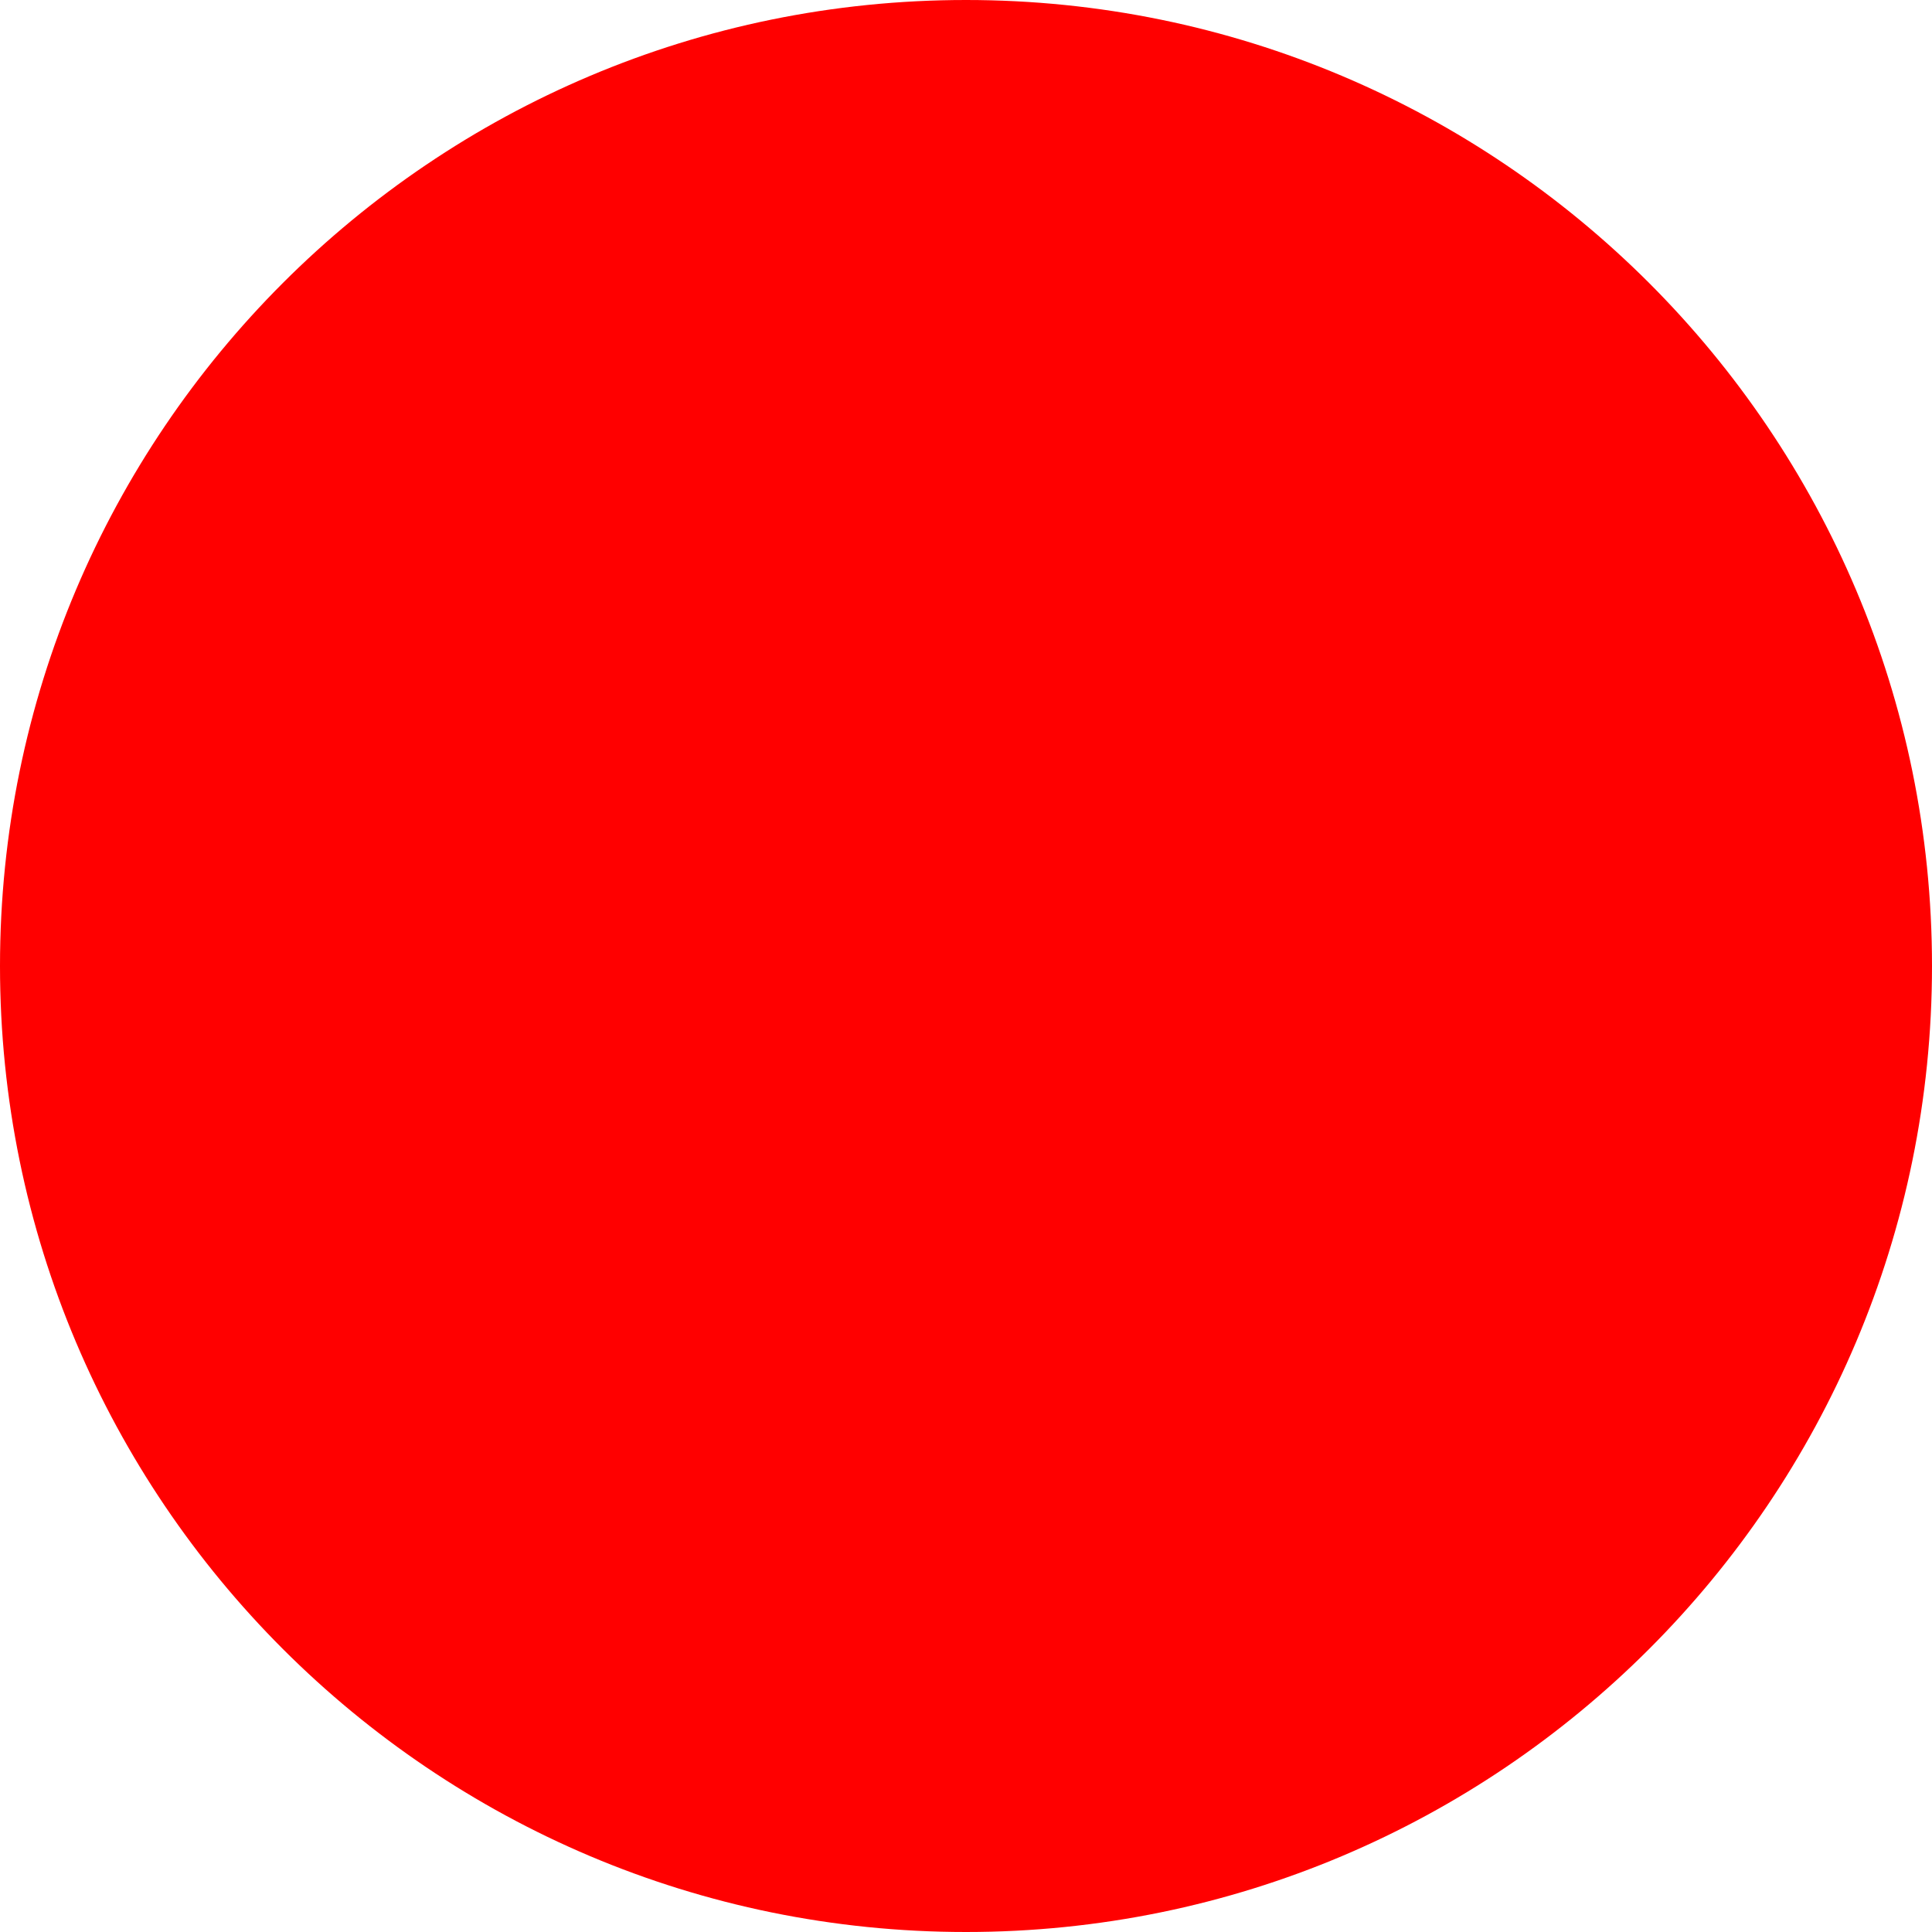
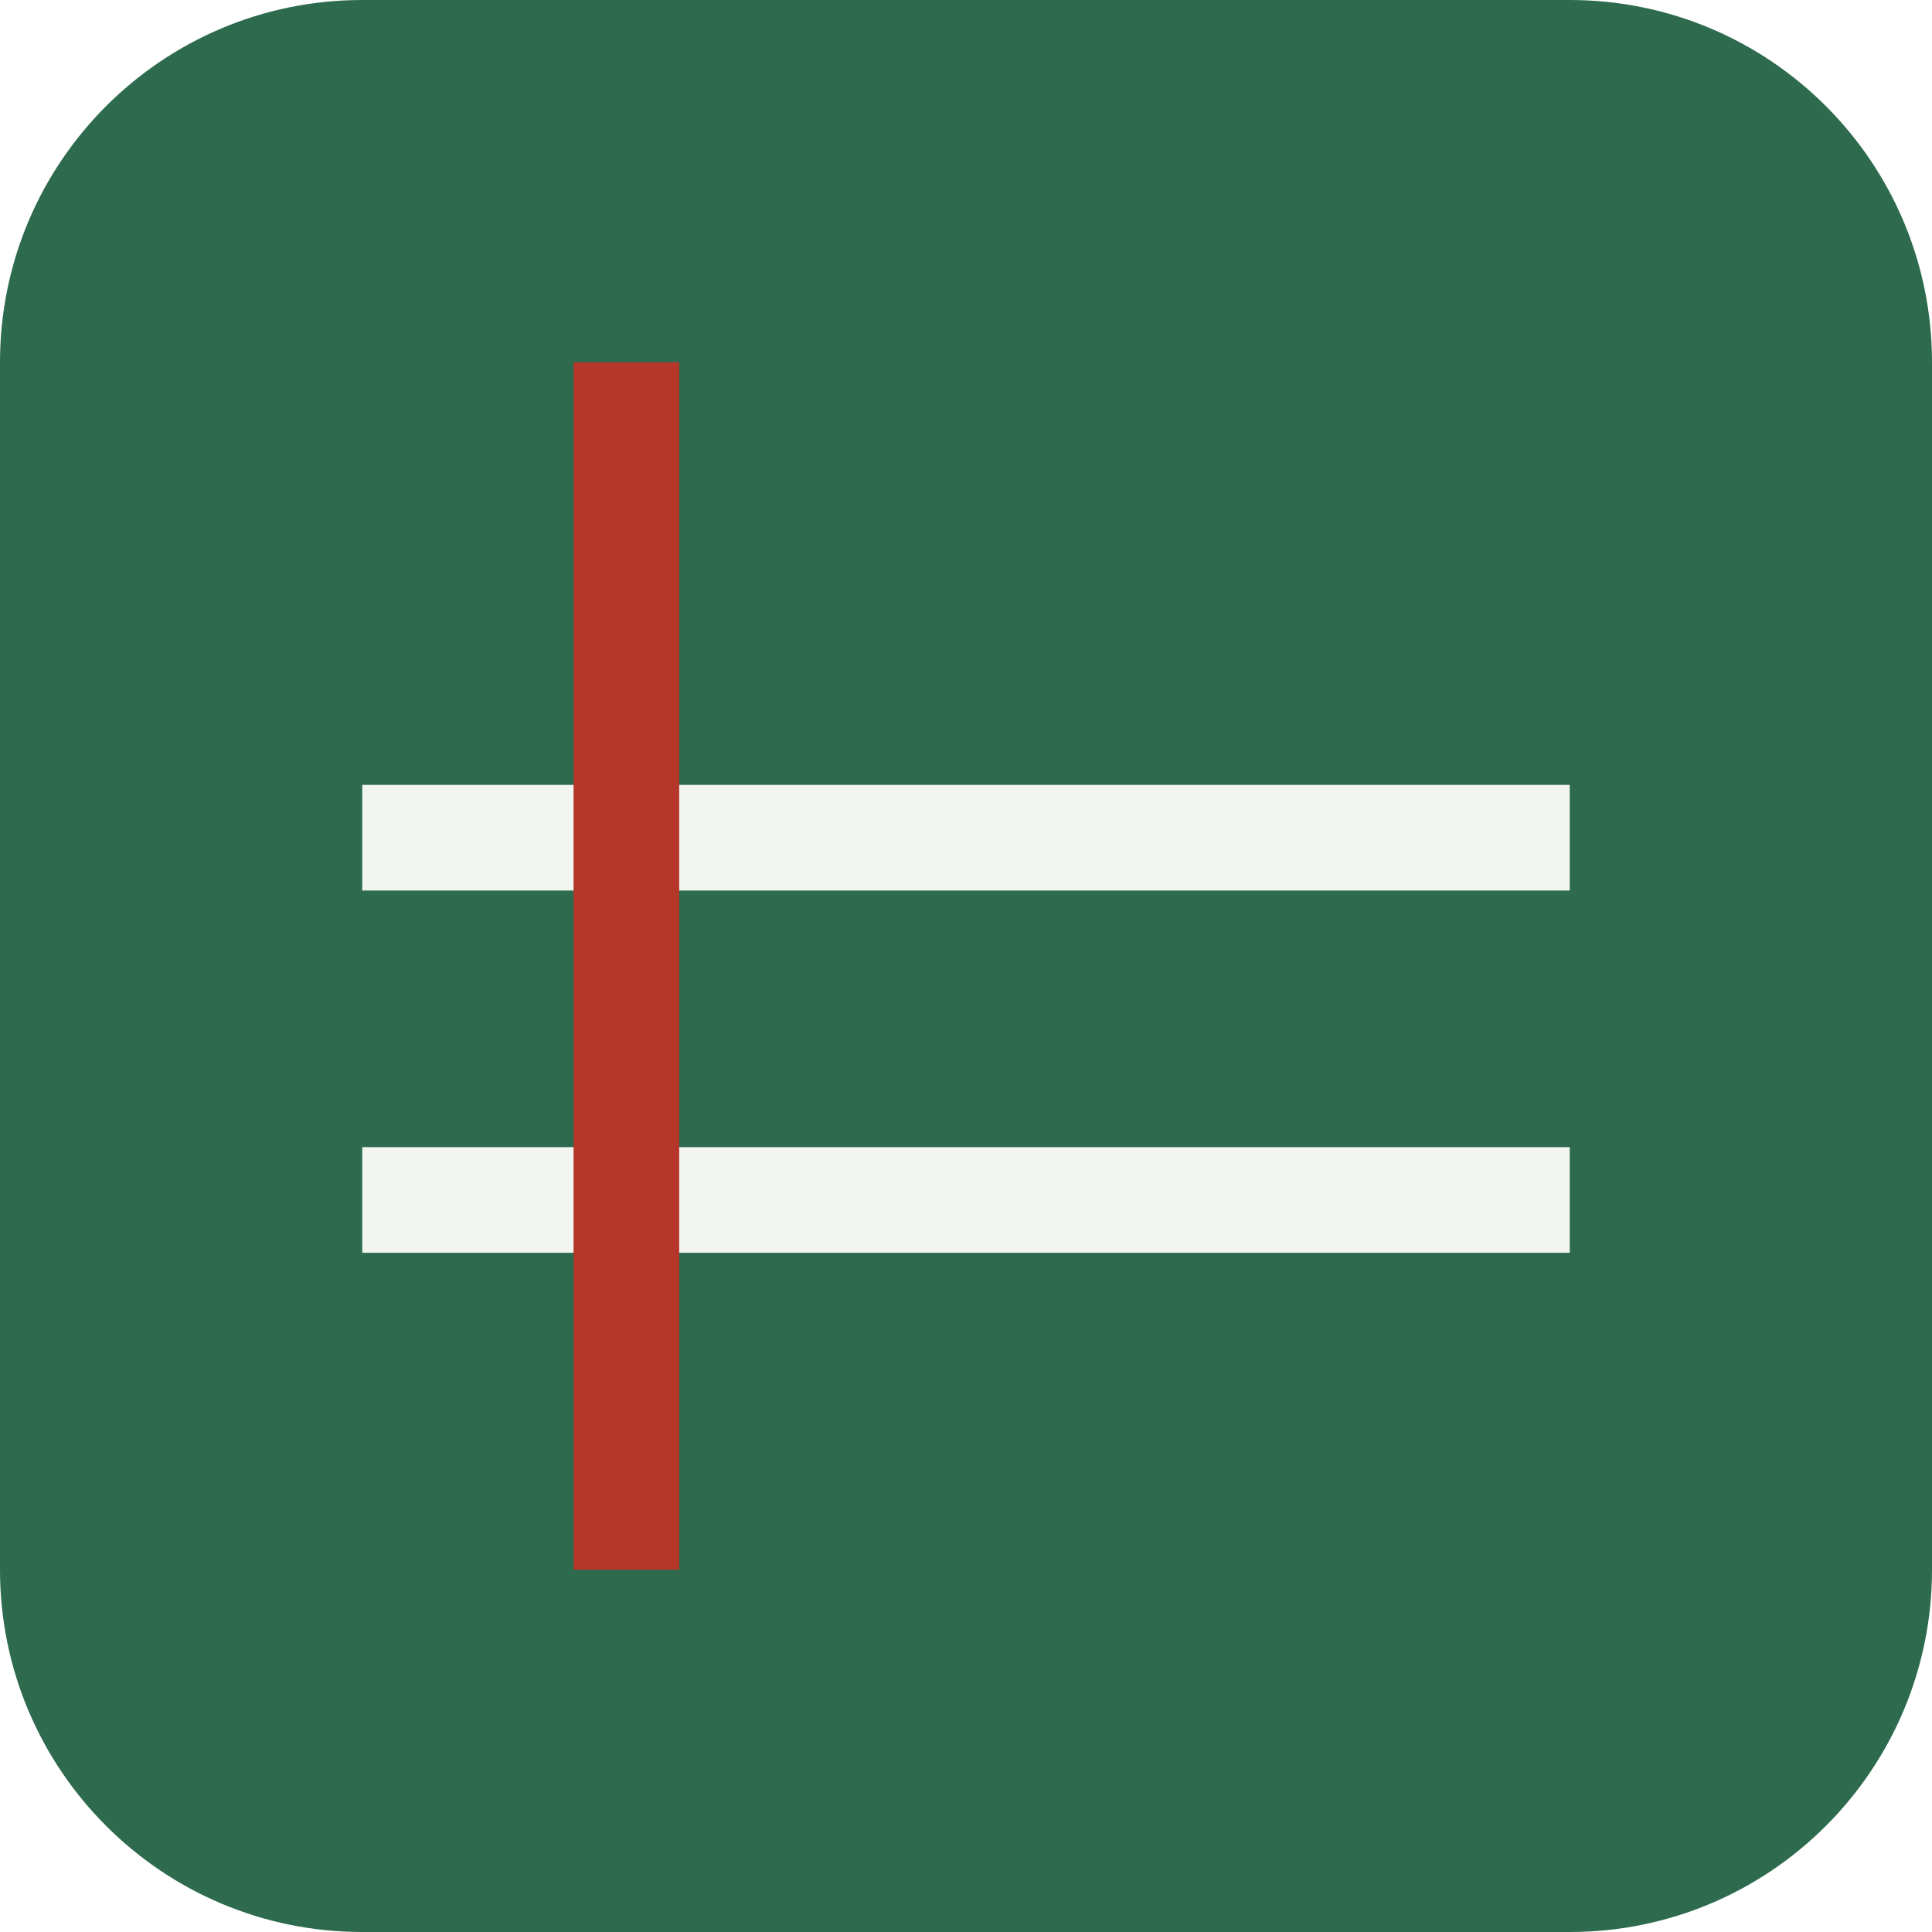
- <svg xmlns="http://www.w3.org/2000/svg" width="512" height="512">
-   <circle cx="256" cy="256" r="256" fill="red" />
+ <svg xmlns="http://www.w3.org/2000/svg" width="512" height="512" viewBox="0 0 512 512">
+   <rect width="512" height="512" rx="96" fill="#2e6b4e" />
+   <rect x="96" y="208" width="320" height="28" fill="#f3f5f1" />
+   <rect x="96" y="304" width="320" height="28" fill="#f3f5f1" />
+   <rect x="152" y="96" width="28" height="320" fill="#b4372a" />
</svg>
